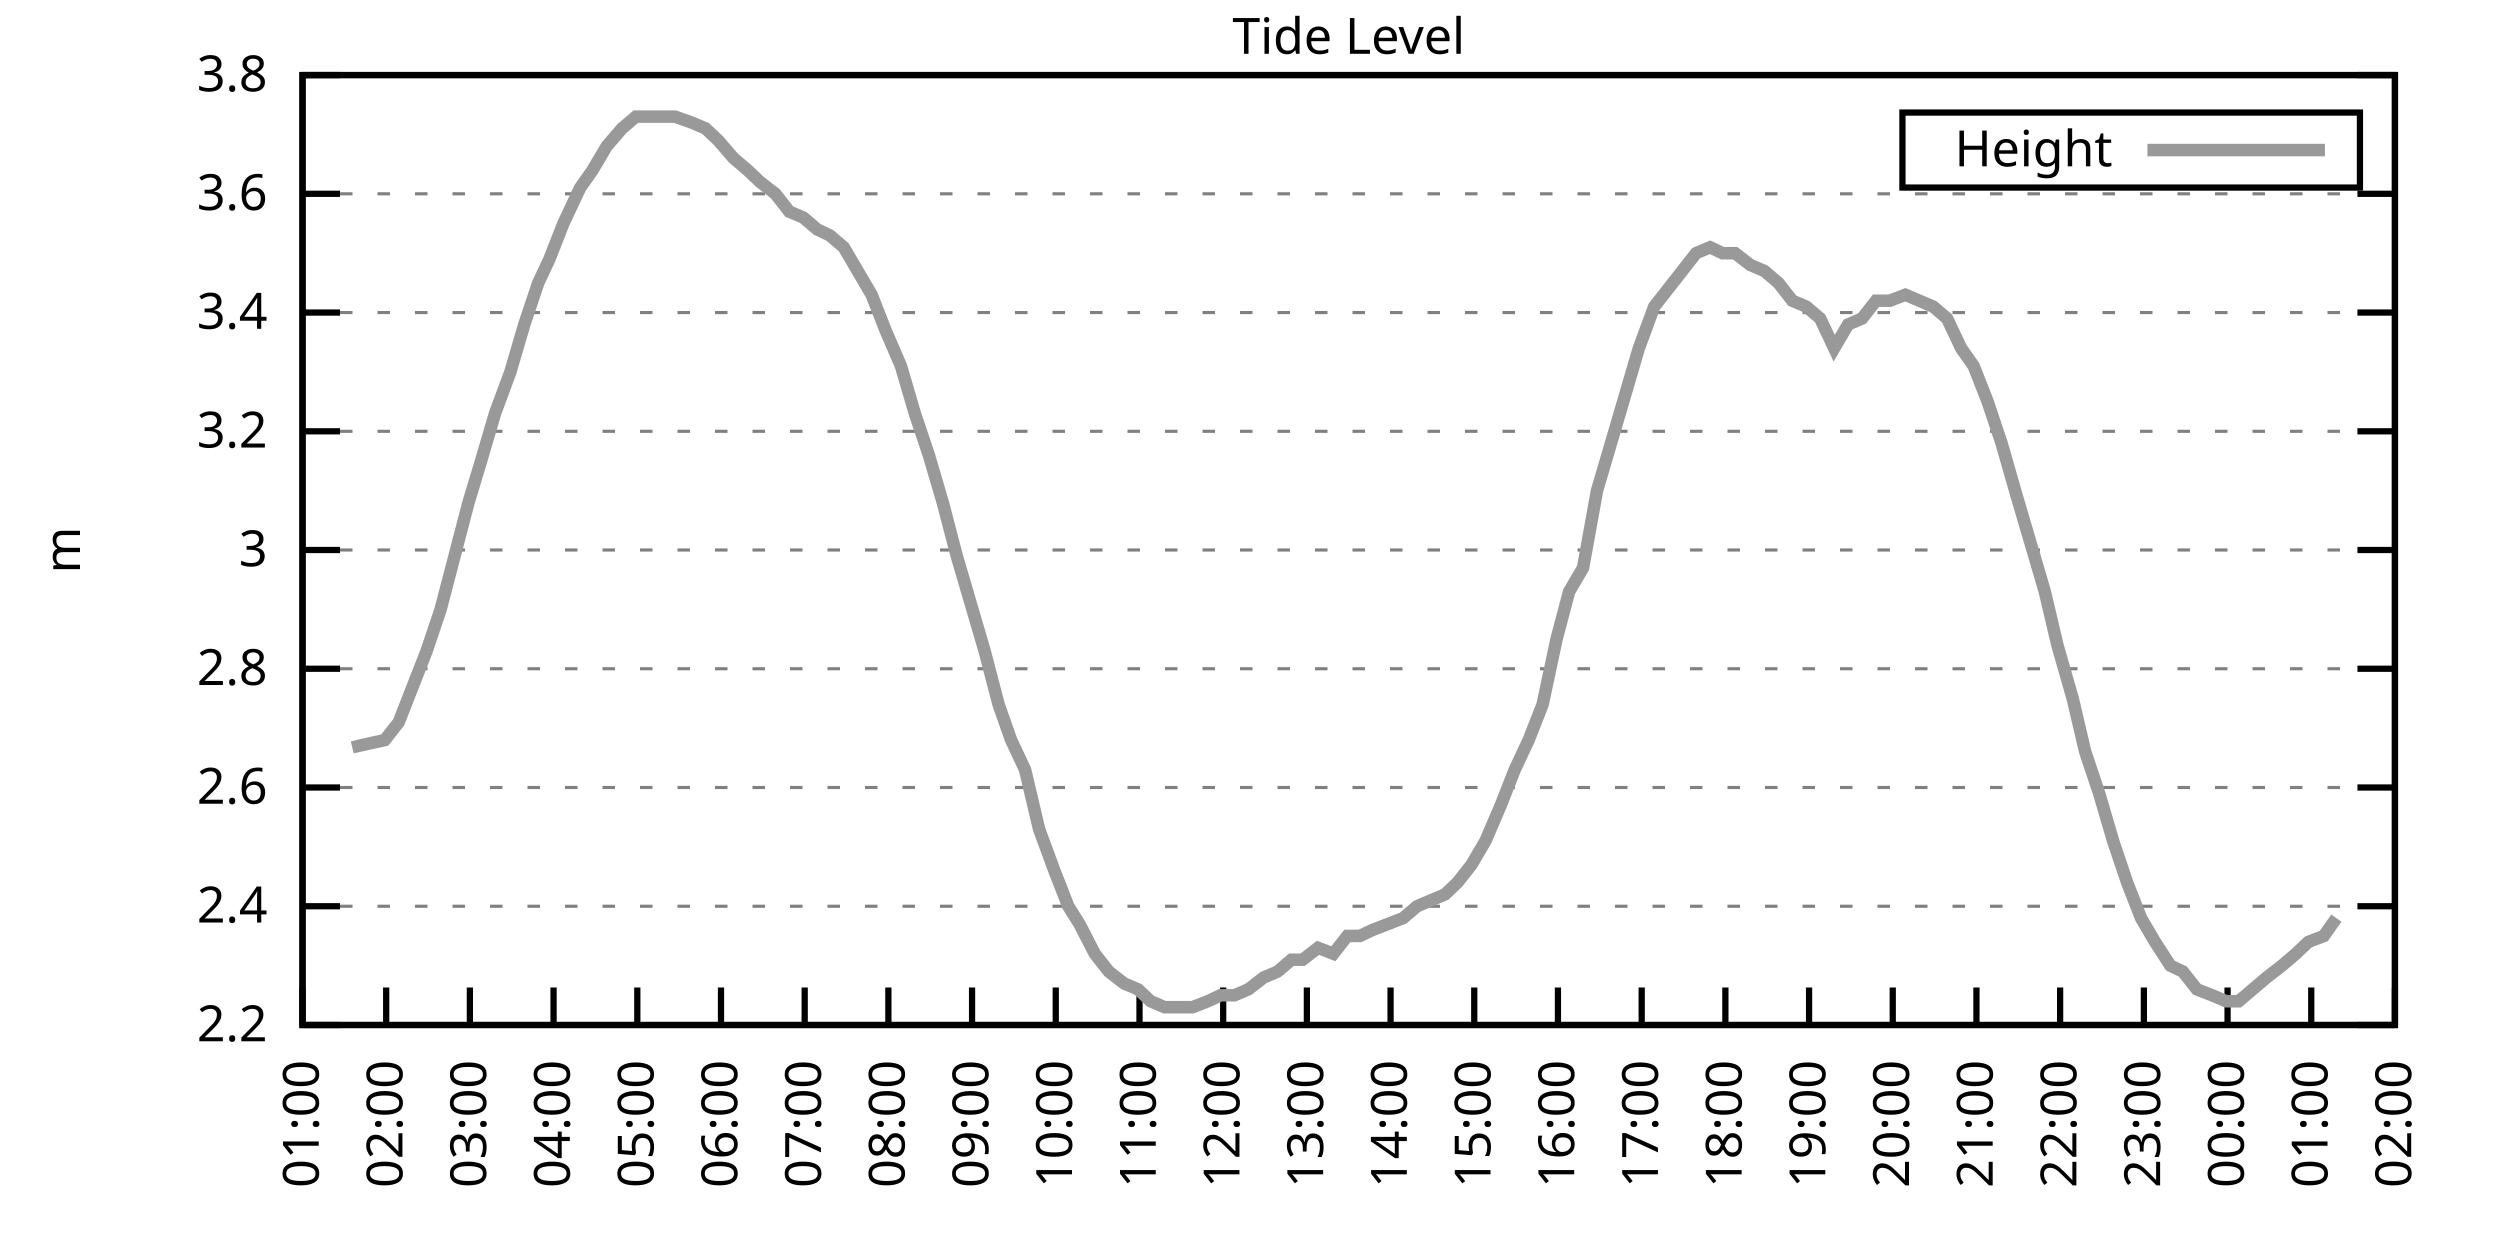
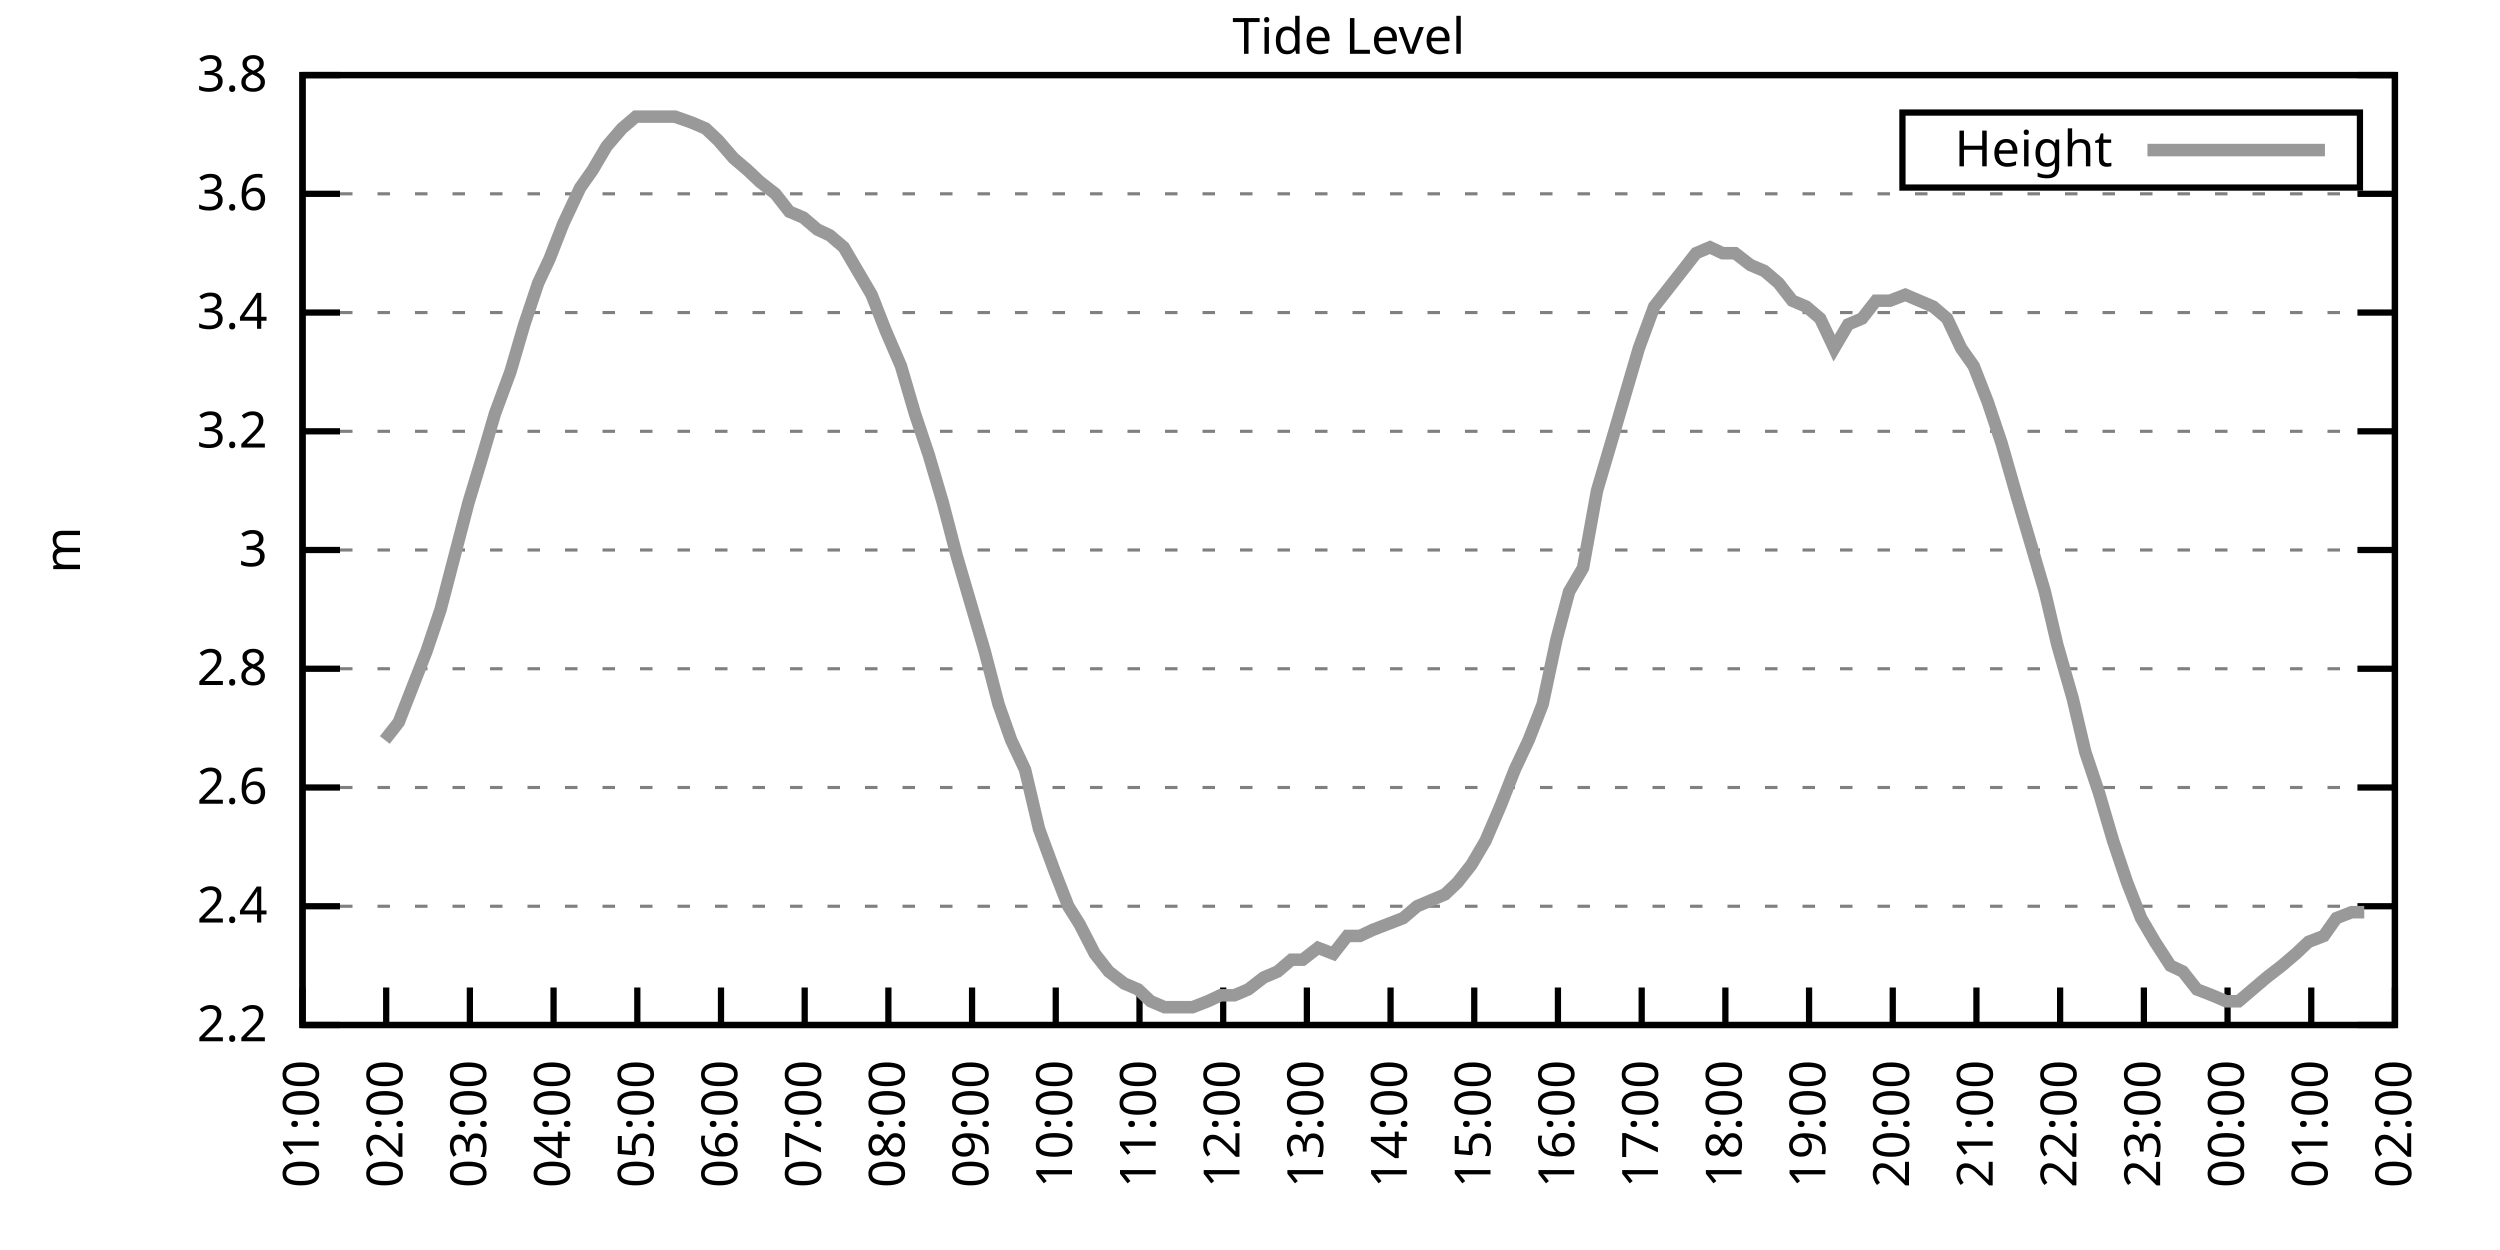
<svg xmlns="http://www.w3.org/2000/svg" xmlns:xlink="http://www.w3.org/1999/xlink" width="400" height="200" viewBox="0 0 400 200">
  <g id="gnuplot_canvas">
    <rect x="0" y="0" width="400" height="200" fill="none" />
    <defs>
      <circle id="gpDot" r="0.5" stroke-width="0.5" stroke="currentColor" />
      <path id="gpPt0" stroke-width="0.333" stroke="currentColor" d="M-1,0 h2 M0,-1 v2" />
      <path id="gpPt1" stroke-width="0.333" stroke="currentColor" d="M-1,-1 L1,1 M1,-1 L-1,1" />
      <path id="gpPt2" stroke-width="0.333" stroke="currentColor" d="M-1,0 L1,0 M0,-1 L0,1 M-1,-1 L1,1 M-1,1 L1,-1" />
      <rect id="gpPt3" stroke-width="0.333" stroke="currentColor" x="-1" y="-1" width="2" height="2" />
      <rect id="gpPt4" stroke-width="0.333" stroke="currentColor" fill="currentColor" x="-1" y="-1" width="2" height="2" />
      <circle id="gpPt5" stroke-width="0.333" stroke="currentColor" cx="0" cy="0" r="1" />
      <use xlink:href="#gpPt5" id="gpPt6" fill="currentColor" stroke="none" />
      <path id="gpPt7" stroke-width="0.333" stroke="currentColor" d="M0,-1.33 L-1.33,0.67 L1.33,0.67 z" />
      <use xlink:href="#gpPt7" id="gpPt8" fill="currentColor" stroke="none" />
      <use xlink:href="#gpPt7" id="gpPt9" stroke="currentColor" transform="rotate(180)" />
      <use xlink:href="#gpPt9" id="gpPt10" fill="currentColor" stroke="none" />
      <use xlink:href="#gpPt3" id="gpPt11" stroke="currentColor" transform="rotate(45)" />
      <use xlink:href="#gpPt11" id="gpPt12" fill="currentColor" stroke="none" />
      <path id="gpPt13" stroke-width="0.333" stroke="currentColor" d="M0,1.330 L1.265,0.411 L0.782,-1.067 L-0.782,-1.076 L-1.265,0.411 z" />
      <use xlink:href="#gpPt13" id="gpPt14" fill="currentColor" stroke="none" />
      <filter id="textbox" filterUnits="objectBoundingBox" x="0" y="0" height="1" width="1">
        <feFlood flood-color="white" flood-opacity="1" result="bgnd" />
        <feComposite in="SourceGraphic" in2="bgnd" operator="atop" />
      </filter>
      <filter id="greybox" filterUnits="objectBoundingBox" x="0" y="0" height="1" width="1">
        <feFlood flood-color="lightgrey" flood-opacity="1" result="grey" />
        <feComposite in="SourceGraphic" in2="grey" operator="atop" />
      </filter>
    </defs>
    <g fill="none" color="white" stroke="currentColor" stroke-width="1.00" stroke-linecap="butt" stroke-linejoin="miter">
</g>
    <g fill="none" color="black" stroke="currentColor" stroke-width="1.00" stroke-linecap="butt" stroke-linejoin="miter">
      <g stroke="none" shape-rendering="crispEdges">
        <polygon fill="rgb(255, 255, 255)" points="48.40,164.00 383.18,164.00 383.18,12.02 48.40,12.02 " />
      </g>
    </g>
    <g fill="none" color="black" stroke="currentColor" stroke-width="1.00" stroke-linecap="butt" stroke-linejoin="miter">
</g>
    <g fill="none" color="black" stroke="black" stroke-width="0.50" stroke-linecap="butt" stroke-linejoin="miter">
</g>
    <g fill="none" color="gray" stroke="currentColor" stroke-width="0.50" stroke-linecap="butt" stroke-linejoin="miter">
      <path stroke="gray" stroke-dasharray="2,4" class="gridline" d="M48.40,164.00 L383.19,164.00  " />
    </g>
    <g fill="none" color="gray" stroke="gray" stroke-width="1.00" stroke-linecap="butt" stroke-linejoin="miter">
</g>
    <g fill="none" color="black" stroke="currentColor" stroke-width="1.00" stroke-linecap="butt" stroke-linejoin="miter">
      <path stroke="black" d="M48.40,164.00 L54.40,164.00 M383.19,164.00 L377.19,164.00  " />
      <g transform="translate(42.80,166.60)" stroke="none" fill="black" font-family="Sans" font-size="8.00" text-anchor="end">
        <text>
          <tspan font-family="Sans"> 2.2</tspan>
        </text>
      </g>
    </g>
    <g fill="none" color="black" stroke="currentColor" stroke-width="1.00" stroke-linecap="butt" stroke-linejoin="miter">
</g>
    <g fill="none" color="black" stroke="black" stroke-width="0.50" stroke-linecap="butt" stroke-linejoin="miter">
</g>
    <g fill="none" color="gray" stroke="currentColor" stroke-width="0.50" stroke-linecap="butt" stroke-linejoin="miter">
      <path stroke="gray" stroke-dasharray="2,4" class="gridline" d="M48.40,145.00 L383.19,145.00  " />
    </g>
    <g fill="none" color="gray" stroke="gray" stroke-width="1.00" stroke-linecap="butt" stroke-linejoin="miter">
</g>
    <g fill="none" color="black" stroke="currentColor" stroke-width="1.00" stroke-linecap="butt" stroke-linejoin="miter">
      <path stroke="black" d="M48.40,145.00 L54.40,145.00 M383.19,145.00 L377.19,145.00  " />
      <g transform="translate(42.80,147.60)" stroke="none" fill="black" font-family="Sans" font-size="8.00" text-anchor="end">
        <text>
          <tspan font-family="Sans"> 2.4</tspan>
        </text>
      </g>
    </g>
    <g fill="none" color="black" stroke="currentColor" stroke-width="1.00" stroke-linecap="butt" stroke-linejoin="miter">
</g>
    <g fill="none" color="black" stroke="black" stroke-width="0.50" stroke-linecap="butt" stroke-linejoin="miter">
</g>
    <g fill="none" color="gray" stroke="currentColor" stroke-width="0.50" stroke-linecap="butt" stroke-linejoin="miter">
      <path stroke="gray" stroke-dasharray="2,4" class="gridline" d="M48.40,126.00 L383.19,126.00  " />
    </g>
    <g fill="none" color="gray" stroke="gray" stroke-width="1.00" stroke-linecap="butt" stroke-linejoin="miter">
</g>
    <g fill="none" color="black" stroke="currentColor" stroke-width="1.00" stroke-linecap="butt" stroke-linejoin="miter">
      <path stroke="black" d="M48.40,126.00 L54.40,126.00 M383.19,126.00 L377.19,126.00  " />
      <g transform="translate(42.80,128.60)" stroke="none" fill="black" font-family="Sans" font-size="8.00" text-anchor="end">
        <text>
          <tspan font-family="Sans"> 2.6</tspan>
        </text>
      </g>
    </g>
    <g fill="none" color="black" stroke="currentColor" stroke-width="1.00" stroke-linecap="butt" stroke-linejoin="miter">
</g>
    <g fill="none" color="black" stroke="black" stroke-width="0.50" stroke-linecap="butt" stroke-linejoin="miter">
</g>
    <g fill="none" color="gray" stroke="currentColor" stroke-width="0.50" stroke-linecap="butt" stroke-linejoin="miter">
      <path stroke="gray" stroke-dasharray="2,4" class="gridline" d="M48.40,107.00 L383.19,107.00  " />
    </g>
    <g fill="none" color="gray" stroke="gray" stroke-width="1.00" stroke-linecap="butt" stroke-linejoin="miter">
</g>
    <g fill="none" color="black" stroke="currentColor" stroke-width="1.00" stroke-linecap="butt" stroke-linejoin="miter">
      <path stroke="black" d="M48.40,107.00 L54.40,107.00 M383.19,107.00 L377.19,107.00  " />
      <g transform="translate(42.80,109.60)" stroke="none" fill="black" font-family="Sans" font-size="8.00" text-anchor="end">
        <text>
          <tspan font-family="Sans"> 2.8</tspan>
        </text>
      </g>
    </g>
    <g fill="none" color="black" stroke="currentColor" stroke-width="1.00" stroke-linecap="butt" stroke-linejoin="miter">
</g>
    <g fill="none" color="black" stroke="black" stroke-width="0.50" stroke-linecap="butt" stroke-linejoin="miter">
</g>
    <g fill="none" color="gray" stroke="currentColor" stroke-width="0.50" stroke-linecap="butt" stroke-linejoin="miter">
      <path stroke="gray" stroke-dasharray="2,4" class="gridline" d="M48.40,88.00 L383.19,88.00  " />
    </g>
    <g fill="none" color="gray" stroke="gray" stroke-width="1.00" stroke-linecap="butt" stroke-linejoin="miter">
</g>
    <g fill="none" color="black" stroke="currentColor" stroke-width="1.00" stroke-linecap="butt" stroke-linejoin="miter">
      <path stroke="black" d="M48.40,88.00 L54.40,88.00 M383.19,88.00 L377.19,88.00  " />
      <g transform="translate(42.80,90.60)" stroke="none" fill="black" font-family="Sans" font-size="8.00" text-anchor="end">
        <text>
          <tspan font-family="Sans"> 3</tspan>
        </text>
      </g>
    </g>
    <g fill="none" color="black" stroke="currentColor" stroke-width="1.00" stroke-linecap="butt" stroke-linejoin="miter">
</g>
    <g fill="none" color="black" stroke="black" stroke-width="0.50" stroke-linecap="butt" stroke-linejoin="miter">
</g>
    <g fill="none" color="gray" stroke="currentColor" stroke-width="0.50" stroke-linecap="butt" stroke-linejoin="miter">
      <path stroke="gray" stroke-dasharray="2,4" class="gridline" d="M48.40,69.01 L383.19,69.01  " />
    </g>
    <g fill="none" color="gray" stroke="gray" stroke-width="1.00" stroke-linecap="butt" stroke-linejoin="miter">
</g>
    <g fill="none" color="black" stroke="currentColor" stroke-width="1.00" stroke-linecap="butt" stroke-linejoin="miter">
      <path stroke="black" d="M48.40,69.01 L54.40,69.01 M383.19,69.01 L377.19,69.01  " />
      <g transform="translate(42.80,71.61)" stroke="none" fill="black" font-family="Sans" font-size="8.00" text-anchor="end">
        <text>
          <tspan font-family="Sans"> 3.2</tspan>
        </text>
      </g>
    </g>
    <g fill="none" color="black" stroke="currentColor" stroke-width="1.00" stroke-linecap="butt" stroke-linejoin="miter">
</g>
    <g fill="none" color="black" stroke="black" stroke-width="0.50" stroke-linecap="butt" stroke-linejoin="miter">
</g>
    <g fill="none" color="gray" stroke="currentColor" stroke-width="0.50" stroke-linecap="butt" stroke-linejoin="miter">
      <path stroke="gray" stroke-dasharray="2,4" class="gridline" d="M48.40,50.01 L383.19,50.01  " />
    </g>
    <g fill="none" color="gray" stroke="gray" stroke-width="1.00" stroke-linecap="butt" stroke-linejoin="miter">
</g>
    <g fill="none" color="black" stroke="currentColor" stroke-width="1.00" stroke-linecap="butt" stroke-linejoin="miter">
      <path stroke="black" d="M48.40,50.01 L54.40,50.01 M383.19,50.01 L377.19,50.01  " />
      <g transform="translate(42.80,52.61)" stroke="none" fill="black" font-family="Sans" font-size="8.00" text-anchor="end">
        <text>
          <tspan font-family="Sans"> 3.4</tspan>
        </text>
      </g>
    </g>
    <g fill="none" color="black" stroke="currentColor" stroke-width="1.00" stroke-linecap="butt" stroke-linejoin="miter">
</g>
    <g fill="none" color="black" stroke="black" stroke-width="0.50" stroke-linecap="butt" stroke-linejoin="miter">
</g>
    <g fill="none" color="gray" stroke="currentColor" stroke-width="0.50" stroke-linecap="butt" stroke-linejoin="miter">
      <path stroke="gray" stroke-dasharray="2,4" class="gridline" d="M48.40,31.01 L383.19,31.01  " />
    </g>
    <g fill="none" color="gray" stroke="gray" stroke-width="1.00" stroke-linecap="butt" stroke-linejoin="miter">
</g>
    <g fill="none" color="black" stroke="currentColor" stroke-width="1.00" stroke-linecap="butt" stroke-linejoin="miter">
      <path stroke="black" d="M48.40,31.01 L54.40,31.01 M383.19,31.01 L377.19,31.01  " />
      <g transform="translate(42.80,33.61)" stroke="none" fill="black" font-family="Sans" font-size="8.00" text-anchor="end">
        <text>
          <tspan font-family="Sans"> 3.6</tspan>
        </text>
      </g>
    </g>
    <g fill="none" color="black" stroke="currentColor" stroke-width="1.00" stroke-linecap="butt" stroke-linejoin="miter">
</g>
    <g fill="none" color="black" stroke="black" stroke-width="0.50" stroke-linecap="butt" stroke-linejoin="miter">
</g>
    <g fill="none" color="gray" stroke="currentColor" stroke-width="0.50" stroke-linecap="butt" stroke-linejoin="miter">
      <path stroke="gray" stroke-dasharray="2,4" class="gridline" d="M48.40,12.01 L383.19,12.01  " />
    </g>
    <g fill="none" color="gray" stroke="gray" stroke-width="1.00" stroke-linecap="butt" stroke-linejoin="miter">
</g>
    <g fill="none" color="black" stroke="currentColor" stroke-width="1.00" stroke-linecap="butt" stroke-linejoin="miter">
      <path stroke="black" d="M48.40,12.01 L54.40,12.01 M383.19,12.01 L377.19,12.01  " />
      <g transform="translate(42.80,14.61)" stroke="none" fill="black" font-family="Sans" font-size="8.00" text-anchor="end">
        <text>
          <tspan font-family="Sans"> 3.8</tspan>
        </text>
      </g>
    </g>
    <g fill="none" color="black" stroke="currentColor" stroke-width="1.00" stroke-linecap="butt" stroke-linejoin="miter">
      <path stroke="black" d="M48.40,164.00 L48.40,158.00  " />
      <g transform="translate(51.00,169.60) rotate(270.00)" stroke="none" fill="black" font-family="Sans" font-size="8.00" text-anchor="end">
        <text>
          <tspan font-family="Sans">01:00</tspan>
        </text>
      </g>
    </g>
    <g fill="none" color="black" stroke="currentColor" stroke-width="1.00" stroke-linecap="butt" stroke-linejoin="miter">
      <path stroke="black" d="M61.79,164.00 L61.79,158.00  " />
      <g transform="translate(64.39,169.60) rotate(270.00)" stroke="none" fill="black" font-family="Sans" font-size="8.00" text-anchor="end">
        <text>
          <tspan font-family="Sans">02:00</tspan>
        </text>
      </g>
    </g>
    <g fill="none" color="black" stroke="currentColor" stroke-width="1.00" stroke-linecap="butt" stroke-linejoin="miter">
      <path stroke="black" d="M75.18,164.00 L75.18,158.00  " />
      <g transform="translate(77.78,169.60) rotate(270.00)" stroke="none" fill="black" font-family="Sans" font-size="8.00" text-anchor="end">
        <text>
          <tspan font-family="Sans">03:00</tspan>
        </text>
      </g>
    </g>
    <g fill="none" color="black" stroke="currentColor" stroke-width="1.00" stroke-linecap="butt" stroke-linejoin="miter">
      <path stroke="black" d="M88.57,164.00 L88.57,158.00  " />
      <g transform="translate(91.17,169.60) rotate(270.00)" stroke="none" fill="black" font-family="Sans" font-size="8.00" text-anchor="end">
        <text>
          <tspan font-family="Sans">04:00</tspan>
        </text>
      </g>
    </g>
    <g fill="none" color="black" stroke="currentColor" stroke-width="1.00" stroke-linecap="butt" stroke-linejoin="miter">
      <path stroke="black" d="M101.97,164.00 L101.97,158.00  " />
      <g transform="translate(104.57,169.60) rotate(270.00)" stroke="none" fill="black" font-family="Sans" font-size="8.00" text-anchor="end">
        <text>
          <tspan font-family="Sans">05:00</tspan>
        </text>
      </g>
    </g>
    <g fill="none" color="black" stroke="currentColor" stroke-width="1.00" stroke-linecap="butt" stroke-linejoin="miter">
      <path stroke="black" d="M115.36,164.00 L115.36,158.00  " />
      <g transform="translate(117.96,169.60) rotate(270.00)" stroke="none" fill="black" font-family="Sans" font-size="8.00" text-anchor="end">
        <text>
          <tspan font-family="Sans">06:00</tspan>
        </text>
      </g>
    </g>
    <g fill="none" color="black" stroke="currentColor" stroke-width="1.00" stroke-linecap="butt" stroke-linejoin="miter">
      <path stroke="black" d="M128.75,164.00 L128.75,158.00  " />
      <g transform="translate(131.35,169.60) rotate(270.00)" stroke="none" fill="black" font-family="Sans" font-size="8.00" text-anchor="end">
        <text>
          <tspan font-family="Sans">07:00</tspan>
        </text>
      </g>
    </g>
    <g fill="none" color="black" stroke="currentColor" stroke-width="1.00" stroke-linecap="butt" stroke-linejoin="miter">
      <path stroke="black" d="M142.14,164.00 L142.14,158.00  " />
      <g transform="translate(144.74,169.60) rotate(270.00)" stroke="none" fill="black" font-family="Sans" font-size="8.00" text-anchor="end">
        <text>
          <tspan font-family="Sans">08:00</tspan>
        </text>
      </g>
    </g>
    <g fill="none" color="black" stroke="currentColor" stroke-width="1.00" stroke-linecap="butt" stroke-linejoin="miter">
      <path stroke="black" d="M155.53,164.00 L155.53,158.00  " />
      <g transform="translate(158.13,169.60) rotate(270.00)" stroke="none" fill="black" font-family="Sans" font-size="8.00" text-anchor="end">
        <text>
          <tspan font-family="Sans">09:00</tspan>
        </text>
      </g>
    </g>
    <g fill="none" color="black" stroke="currentColor" stroke-width="1.00" stroke-linecap="butt" stroke-linejoin="miter">
      <path stroke="black" d="M168.92,164.00 L168.92,158.00  " />
      <g transform="translate(171.52,169.60) rotate(270.00)" stroke="none" fill="black" font-family="Sans" font-size="8.00" text-anchor="end">
        <text>
          <tspan font-family="Sans">10:00</tspan>
        </text>
      </g>
    </g>
    <g fill="none" color="black" stroke="currentColor" stroke-width="1.00" stroke-linecap="butt" stroke-linejoin="miter">
      <path stroke="black" d="M182.32,164.00 L182.32,158.00  " />
      <g transform="translate(184.92,169.60) rotate(270.00)" stroke="none" fill="black" font-family="Sans" font-size="8.00" text-anchor="end">
        <text>
          <tspan font-family="Sans">11:00</tspan>
        </text>
      </g>
    </g>
    <g fill="none" color="black" stroke="currentColor" stroke-width="1.00" stroke-linecap="butt" stroke-linejoin="miter">
      <path stroke="black" d="M195.71,164.00 L195.71,158.00  " />
      <g transform="translate(198.31,169.60) rotate(270.00)" stroke="none" fill="black" font-family="Sans" font-size="8.00" text-anchor="end">
        <text>
          <tspan font-family="Sans">12:00</tspan>
        </text>
      </g>
    </g>
    <g fill="none" color="black" stroke="currentColor" stroke-width="1.00" stroke-linecap="butt" stroke-linejoin="miter">
      <path stroke="black" d="M209.10,164.00 L209.10,158.00  " />
      <g transform="translate(211.70,169.60) rotate(270.00)" stroke="none" fill="black" font-family="Sans" font-size="8.00" text-anchor="end">
        <text>
          <tspan font-family="Sans">13:00</tspan>
        </text>
      </g>
    </g>
    <g fill="none" color="black" stroke="currentColor" stroke-width="1.00" stroke-linecap="butt" stroke-linejoin="miter">
      <path stroke="black" d="M222.49,164.00 L222.49,158.00  " />
      <g transform="translate(225.09,169.60) rotate(270.00)" stroke="none" fill="black" font-family="Sans" font-size="8.00" text-anchor="end">
        <text>
          <tspan font-family="Sans">14:00</tspan>
        </text>
      </g>
    </g>
    <g fill="none" color="black" stroke="currentColor" stroke-width="1.00" stroke-linecap="butt" stroke-linejoin="miter">
      <path stroke="black" d="M235.88,164.00 L235.88,158.00  " />
      <g transform="translate(238.48,169.60) rotate(270.00)" stroke="none" fill="black" font-family="Sans" font-size="8.00" text-anchor="end">
        <text>
          <tspan font-family="Sans">15:00</tspan>
        </text>
      </g>
    </g>
    <g fill="none" color="black" stroke="currentColor" stroke-width="1.00" stroke-linecap="butt" stroke-linejoin="miter">
      <path stroke="black" d="M249.27,164.00 L249.27,158.00  " />
      <g transform="translate(251.87,169.60) rotate(270.00)" stroke="none" fill="black" font-family="Sans" font-size="8.00" text-anchor="end">
        <text>
          <tspan font-family="Sans">16:00</tspan>
        </text>
      </g>
    </g>
    <g fill="none" color="black" stroke="currentColor" stroke-width="1.00" stroke-linecap="butt" stroke-linejoin="miter">
      <path stroke="black" d="M262.67,164.00 L262.67,158.00  " />
      <g transform="translate(265.27,169.60) rotate(270.00)" stroke="none" fill="black" font-family="Sans" font-size="8.00" text-anchor="end">
        <text>
          <tspan font-family="Sans">17:00</tspan>
        </text>
      </g>
    </g>
    <g fill="none" color="black" stroke="currentColor" stroke-width="1.00" stroke-linecap="butt" stroke-linejoin="miter">
      <path stroke="black" d="M276.06,164.00 L276.06,158.00  " />
      <g transform="translate(278.66,169.60) rotate(270.00)" stroke="none" fill="black" font-family="Sans" font-size="8.00" text-anchor="end">
        <text>
          <tspan font-family="Sans">18:00</tspan>
        </text>
      </g>
    </g>
    <g fill="none" color="black" stroke="currentColor" stroke-width="1.00" stroke-linecap="butt" stroke-linejoin="miter">
      <path stroke="black" d="M289.45,164.00 L289.45,158.00  " />
      <g transform="translate(292.05,169.60) rotate(270.00)" stroke="none" fill="black" font-family="Sans" font-size="8.00" text-anchor="end">
        <text>
          <tspan font-family="Sans">19:00</tspan>
        </text>
      </g>
    </g>
    <g fill="none" color="black" stroke="currentColor" stroke-width="1.00" stroke-linecap="butt" stroke-linejoin="miter">
      <path stroke="black" d="M302.84,164.00 L302.84,158.00  " />
      <g transform="translate(305.44,169.60) rotate(270.00)" stroke="none" fill="black" font-family="Sans" font-size="8.00" text-anchor="end">
        <text>
          <tspan font-family="Sans">20:00</tspan>
        </text>
      </g>
    </g>
    <g fill="none" color="black" stroke="currentColor" stroke-width="1.00" stroke-linecap="butt" stroke-linejoin="miter">
      <path stroke="black" d="M316.23,164.00 L316.23,158.00  " />
      <g transform="translate(318.83,169.60) rotate(270.00)" stroke="none" fill="black" font-family="Sans" font-size="8.00" text-anchor="end">
        <text>
          <tspan font-family="Sans">21:00</tspan>
        </text>
      </g>
    </g>
    <g fill="none" color="black" stroke="currentColor" stroke-width="1.00" stroke-linecap="butt" stroke-linejoin="miter">
      <path stroke="black" d="M329.62,164.00 L329.62,158.00  " />
      <g transform="translate(332.22,169.60) rotate(270.00)" stroke="none" fill="black" font-family="Sans" font-size="8.00" text-anchor="end">
        <text>
          <tspan font-family="Sans">22:00</tspan>
        </text>
      </g>
    </g>
    <g fill="none" color="black" stroke="currentColor" stroke-width="1.00" stroke-linecap="butt" stroke-linejoin="miter">
      <path stroke="black" d="M343.02,164.00 L343.02,158.00  " />
      <g transform="translate(345.62,169.60) rotate(270.00)" stroke="none" fill="black" font-family="Sans" font-size="8.00" text-anchor="end">
        <text>
          <tspan font-family="Sans">23:00</tspan>
        </text>
      </g>
    </g>
    <g fill="none" color="black" stroke="currentColor" stroke-width="1.00" stroke-linecap="butt" stroke-linejoin="miter">
      <path stroke="black" d="M356.41,164.00 L356.41,158.00  " />
      <g transform="translate(359.01,169.60) rotate(270.00)" stroke="none" fill="black" font-family="Sans" font-size="8.00" text-anchor="end">
        <text>
          <tspan font-family="Sans">00:00</tspan>
        </text>
      </g>
    </g>
    <g fill="none" color="black" stroke="currentColor" stroke-width="1.00" stroke-linecap="butt" stroke-linejoin="miter">
      <path stroke="black" d="M369.80,164.00 L369.80,158.00  " />
      <g transform="translate(372.40,169.60) rotate(270.00)" stroke="none" fill="black" font-family="Sans" font-size="8.00" text-anchor="end">
        <text>
          <tspan font-family="Sans">01:00</tspan>
        </text>
      </g>
    </g>
    <g fill="none" color="black" stroke="currentColor" stroke-width="1.00" stroke-linecap="butt" stroke-linejoin="miter">
      <path stroke="black" d="M383.19,164.00 L383.19,158.00  " />
      <g transform="translate(385.79,169.60) rotate(270.00)" stroke="none" fill="black" font-family="Sans" font-size="8.00" text-anchor="end">
        <text>
          <tspan font-family="Sans">02:00</tspan>
        </text>
      </g>
    </g>
    <g fill="none" color="black" stroke="currentColor" stroke-width="1.00" stroke-linecap="butt" stroke-linejoin="miter">
</g>
    <g fill="none" color="black" stroke="currentColor" stroke-width="1.00" stroke-linecap="butt" stroke-linejoin="miter">
      <path stroke="black" d="M48.40,12.01 L48.40,164.00 L383.19,164.00 L383.19,12.01 L48.40,12.01 Z  " />
    </g>
    <g fill="none" color="black" stroke="currentColor" stroke-width="1.00" stroke-linecap="butt" stroke-linejoin="miter">
</g>
    <g fill="none" color="black" stroke="currentColor" stroke-width="1.00" stroke-linecap="butt" stroke-linejoin="miter">
      <path stroke="black" d="M304.39,30.01 L304.39,18.01 L377.59,18.01 L377.59,30.01 L304.39,30.01 Z  " />
    </g>
    <g id="Tide_level_plot_1">
      <g fill="none" color="white" stroke="black" stroke-width="2.00" stroke-linecap="butt" stroke-linejoin="miter">
</g>
      <g fill="none" color="black" stroke="currentColor" stroke-width="2.00" stroke-linecap="butt" stroke-linejoin="miter">
        <g transform="translate(337.99,26.61)" stroke="none" fill="black" font-family="Sans" font-size="8.00" text-anchor="end">
          <text>
            <tspan font-family="Sans">Height</tspan>
          </text>
        </g>
      </g>
      <g fill="none" color="black" stroke="currentColor" stroke-width="2.00" stroke-linecap="butt" stroke-linejoin="miter">
-         <path stroke="rgb(153, 153, 153)" d="M343.59,24.01 L371.99,24.01 M57.10,118.40 L57.33,119.35 L61.57,118.40 L63.80,115.55 L66.03,109.85 L68.26,104.15   L70.50,97.50 L72.73,88.95 L74.96,80.41 L76.97,73.76 L79.20,66.16 L81.66,59.51 L83.89,51.91 L86.12,45.26   L87.91,41.46 L90.14,35.76 L92.82,30.06 L94.82,27.21 L97.06,23.41 L99.51,20.56 L101.74,18.66 L103.98,18.66   L106.21,18.66 L107.99,18.66 L110.67,19.61 L112.90,20.56 L114.91,22.46 L117.37,25.31 L119.60,27.21 L121.61,29.11   L124.06,31.01 L126.29,33.86 L128.53,34.81 L130.76,36.71 L132.77,37.66 L135.00,39.56 L137.23,43.36 L139.46,47.16   L141.69,52.86 L144.15,58.56 L146.38,66.16 L148.61,72.81 L150.85,80.41 L153.08,88.95 L155.31,96.55 L157.54,104.15   L159.77,112.70 L161.78,118.40 L164.01,123.15 L166.25,132.65 L168.70,139.30 L170.93,145.00 L172.72,147.85 L175.17,152.60   L177.41,155.45 L179.86,157.35 L182.09,158.30 L184.10,160.20 L186.33,161.15 L188.79,161.15 L190.80,161.15 L193.25,160.20   L195.26,159.25 L197.49,159.25 L199.73,158.30 L202.18,156.40 L204.41,155.45 L206.64,153.55 L208.43,153.55 L210.88,151.65   L213.34,152.60 L215.57,149.75 L217.58,149.75 L219.59,148.80 L222.04,147.85 L224.50,146.90 L226.73,145.00 L228.96,144.05   L231.20,143.10 L233.20,141.20 L235.44,138.35 L237.67,134.55 L240.12,128.85 L242.36,123.15 L244.59,118.40 L246.82,112.70   L249.05,102.25 L251.06,94.65 L253.29,90.85 L255.52,78.51 L257.76,70.91 L259.99,63.31 L262.22,55.71 L264.67,49.06   L266.91,46.21 L269.14,43.36 L271.37,40.51 L273.60,39.56 L275.61,40.51 L277.62,40.51 L280.07,42.41 L282.31,43.36   L284.54,45.26 L286.77,48.11 L289.00,49.06 L291.23,50.96 L293.47,55.71 L295.70,51.91 L297.93,50.96 L300.16,48.11   L302.39,48.11 L304.85,47.16 L307.08,48.11 L309.31,49.06 L311.54,50.96 L313.78,55.71 L315.79,58.56 L318.02,64.26   L320.25,70.91 L322.70,79.46 L324.94,87.06 L327.17,94.65 L329.18,103.20 L331.63,111.75 L333.64,120.30 L335.87,126.95   L338.10,134.55 L340.34,141.20 L342.57,146.90 L344.80,150.70 L347.26,154.50 L349.26,155.45 L351.50,158.30 L353.95,159.25   L356.18,160.20 L358.19,160.20 L360.42,158.30 L362.66,156.40 L365.11,154.50 L367.34,152.60 L369.35,150.70 L371.81,149.75   L373.82,146.90  " />
+         <path stroke="rgb(153, 153, 153)" d="M343.59,24.01 L371.99,24.01 M61.57,118.40 L63.80,115.55 L66.03,109.85 L68.26,104.15 L70.50,97.50 L72.73,88.95   L74.96,80.41 L76.97,73.76 L79.20,66.16 L81.66,59.51 L83.89,51.91 L86.12,45.26 L87.91,41.46 L90.14,35.76   L92.82,30.06 L94.82,27.21 L97.06,23.41 L99.51,20.56 L101.74,18.66 L103.98,18.66 L106.21,18.66 L107.99,18.66   L110.67,19.61 L112.90,20.56 L114.91,22.46 L117.37,25.31 L119.60,27.21 L121.61,29.11 L124.06,31.01 L126.29,33.86   L128.53,34.81 L130.76,36.71 L132.77,37.66 L135.00,39.56 L137.23,43.36 L139.46,47.16 L141.69,52.86 L144.15,58.56   L146.38,66.16 L148.61,72.81 L150.85,80.41 L153.08,88.95 L155.31,96.55 L157.54,104.15 L159.77,112.70 L161.78,118.40   L164.01,123.15 L166.25,132.65 L168.70,139.30 L170.93,145.00 L172.72,147.85 L175.17,152.60 L177.41,155.45 L179.86,157.35   L182.09,158.30 L184.10,160.20 L186.33,161.15 L188.79,161.15 L190.80,161.15 L193.25,160.20 L195.26,159.25 L197.49,159.25   L199.73,158.30 L202.18,156.40 L204.41,155.45 L206.64,153.55 L208.43,153.55 L210.88,151.65 L213.34,152.60 L215.57,149.75   L217.58,149.75 L219.59,148.80 L222.04,147.85 L224.50,146.90 L226.73,145.00 L228.96,144.05 L231.20,143.10 L233.20,141.20   L235.44,138.35 L237.67,134.55 L240.12,128.85 L242.36,123.15 L244.59,118.40 L246.82,112.70 L249.05,102.25 L251.06,94.65   L253.29,90.85 L255.52,78.51 L257.76,70.91 L259.99,63.31 L262.22,55.71 L264.67,49.06 L266.91,46.21 L269.14,43.36   L271.37,40.51 L273.60,39.56 L275.61,40.51 L277.62,40.51 L280.07,42.41 L282.31,43.36 L284.54,45.26 L286.77,48.11   L289.00,49.06 L291.23,50.96 L293.47,55.71 L295.70,51.91 L297.93,50.96 L300.16,48.11 L302.39,48.11 L304.85,47.16   L307.08,48.11 L309.31,49.06 L311.54,50.96 L313.78,55.71 L315.79,58.56 L318.02,64.26 L320.25,70.91 L322.70,79.46   L324.94,87.06 L327.17,94.65 L329.18,103.20 L331.63,111.75 L333.64,120.30 L335.87,126.95 L338.10,134.55 L340.34,141.20   L342.57,146.90 L344.80,150.70 L347.26,154.50 L349.26,155.45 L351.50,158.30 L353.95,159.25 L356.18,160.20 L358.19,160.20   L360.42,158.30 L362.66,156.40 L365.11,154.50 L367.34,152.60 L369.35,150.70 L371.81,149.75 L373.82,146.90 L376.27,145.95   L378.28,145.95  " />
      </g>
    </g>
    <g fill="none" color="black" stroke="currentColor" stroke-width="2.00" stroke-linecap="butt" stroke-linejoin="miter">
</g>
    <g fill="none" color="black" stroke="black" stroke-width="1.00" stroke-linecap="butt" stroke-linejoin="miter">
</g>
    <g fill="none" color="black" stroke="currentColor" stroke-width="1.00" stroke-linecap="butt" stroke-linejoin="miter">
      <path stroke="black" d="M48.40,12.01 L48.40,164.00 L383.19,164.00 L383.19,12.01 L48.40,12.01 Z  " />
      <g transform="translate(12.80,88.01) rotate(270.00)" stroke="none" fill="black" font-family="Sans" font-size="8.00" text-anchor="middle">
        <text>
          <tspan font-family="Sans">m</tspan>
        </text>
      </g>
    </g>
    <g fill="none" color="black" stroke="currentColor" stroke-width="1.00" stroke-linecap="butt" stroke-linejoin="miter">
</g>
    <g fill="none" color="black" stroke="currentColor" stroke-width="1.00" stroke-linecap="butt" stroke-linejoin="miter">
      <g transform="translate(215.79,8.61)" stroke="none" fill="black" font-family="Sans" font-size="8.00" text-anchor="middle">
        <text>
          <tspan font-family="Sans">Tide Level</tspan>
        </text>
      </g>
    </g>
    <g fill="none" color="black" stroke="currentColor" stroke-width="1.00" stroke-linecap="butt" stroke-linejoin="miter">
</g>
  </g>
</svg>
